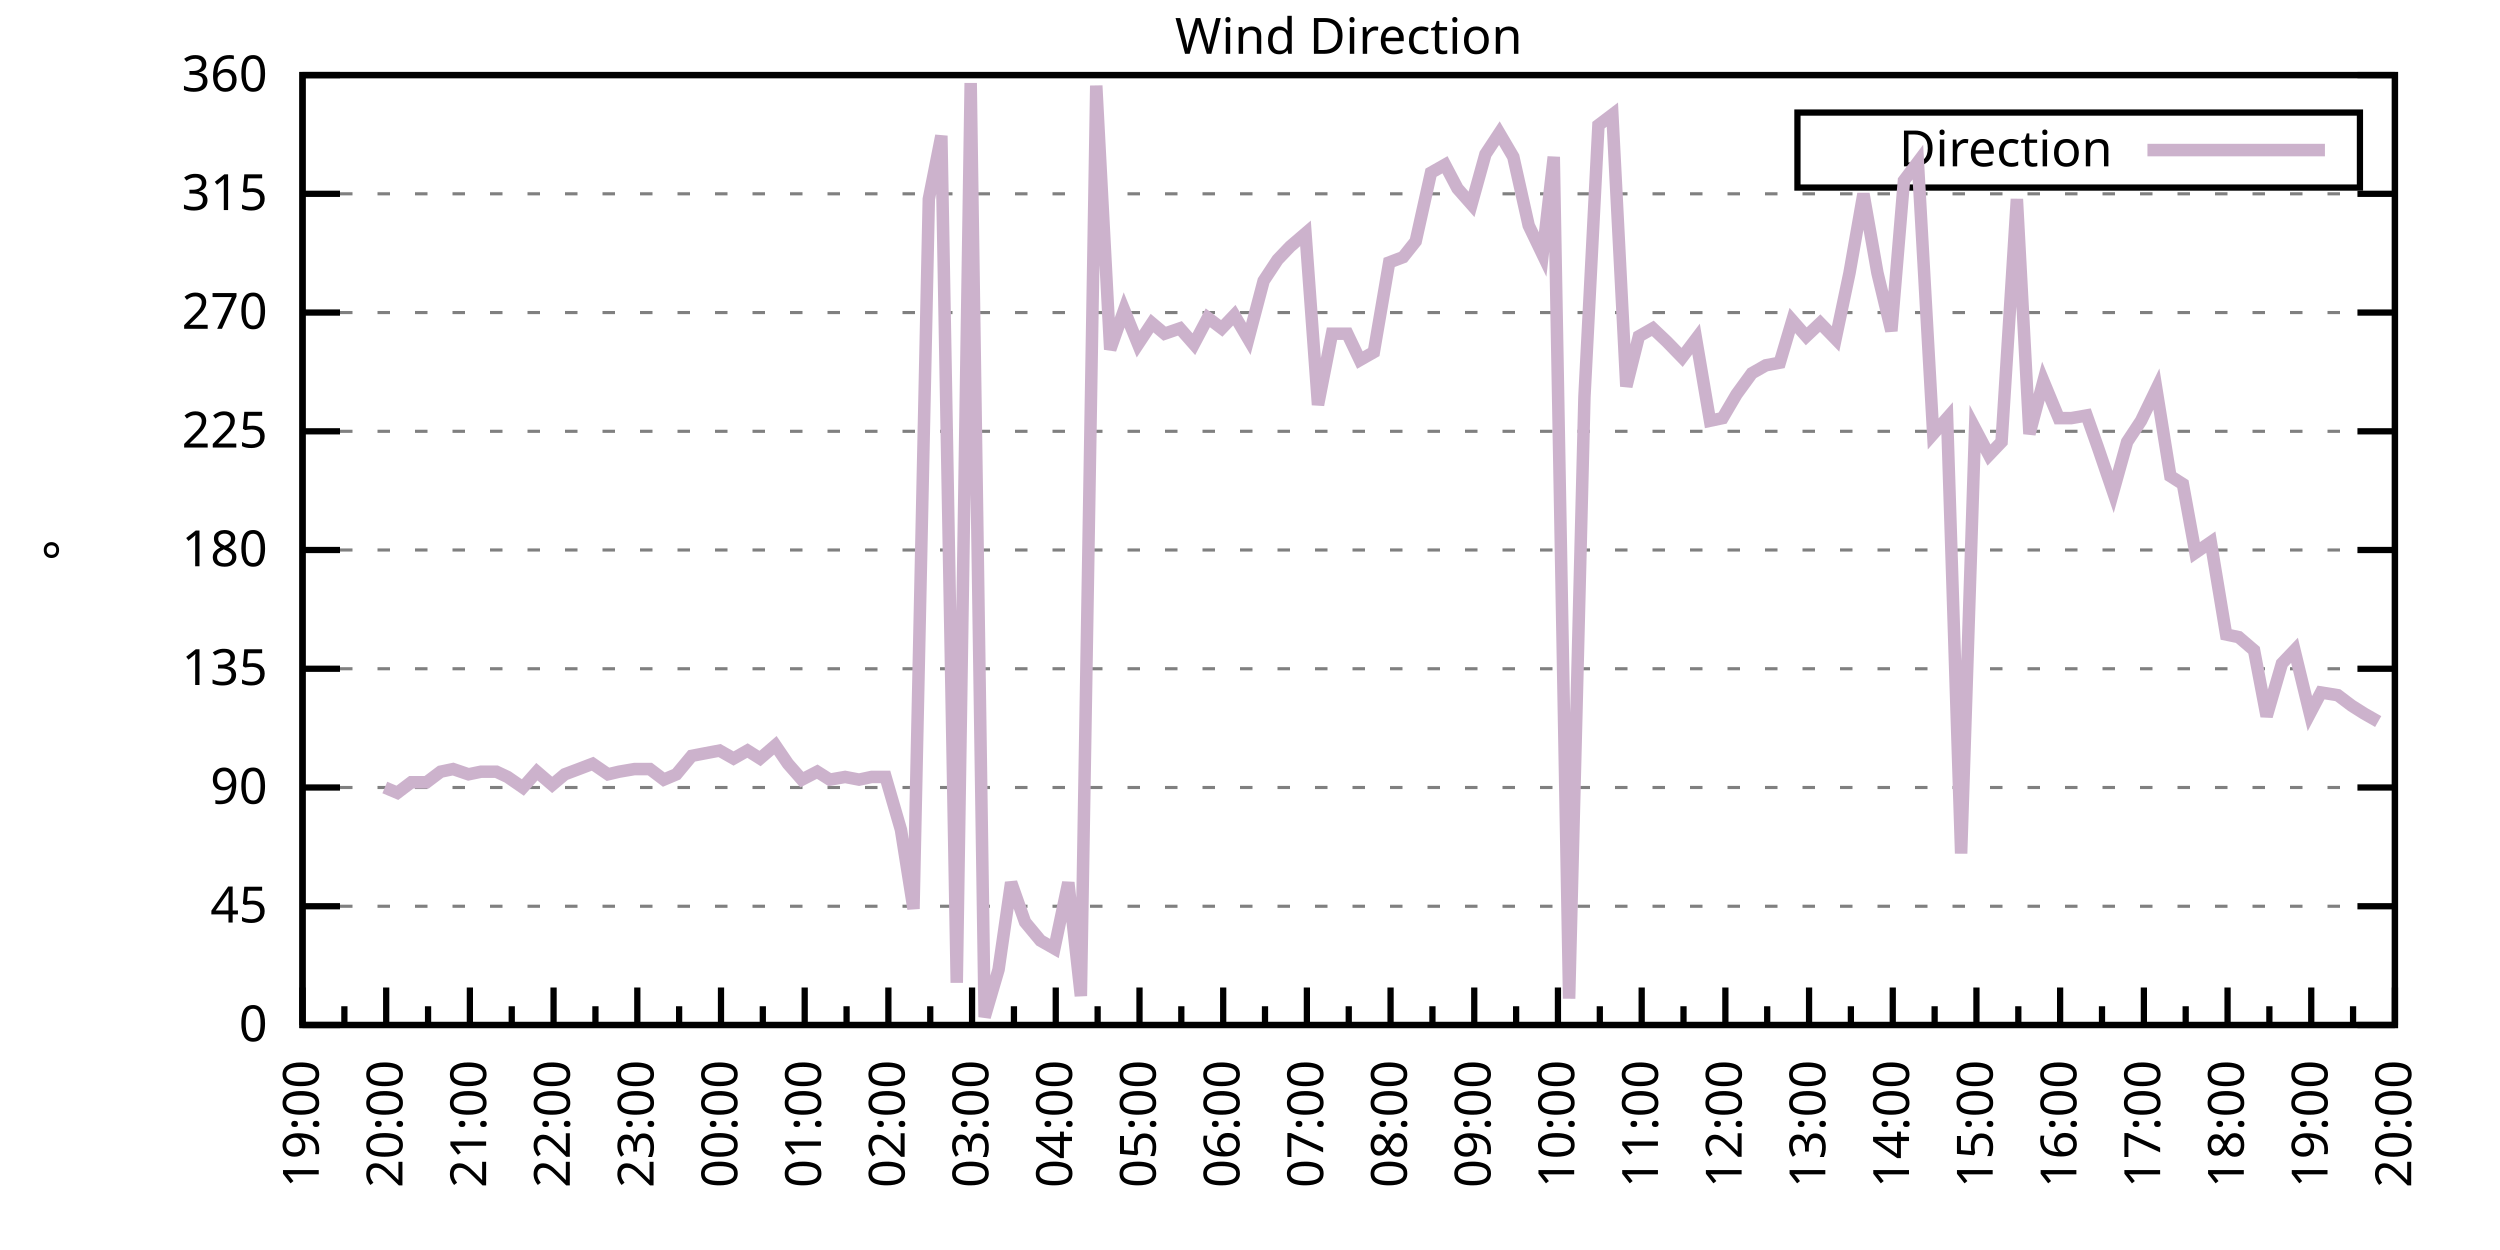
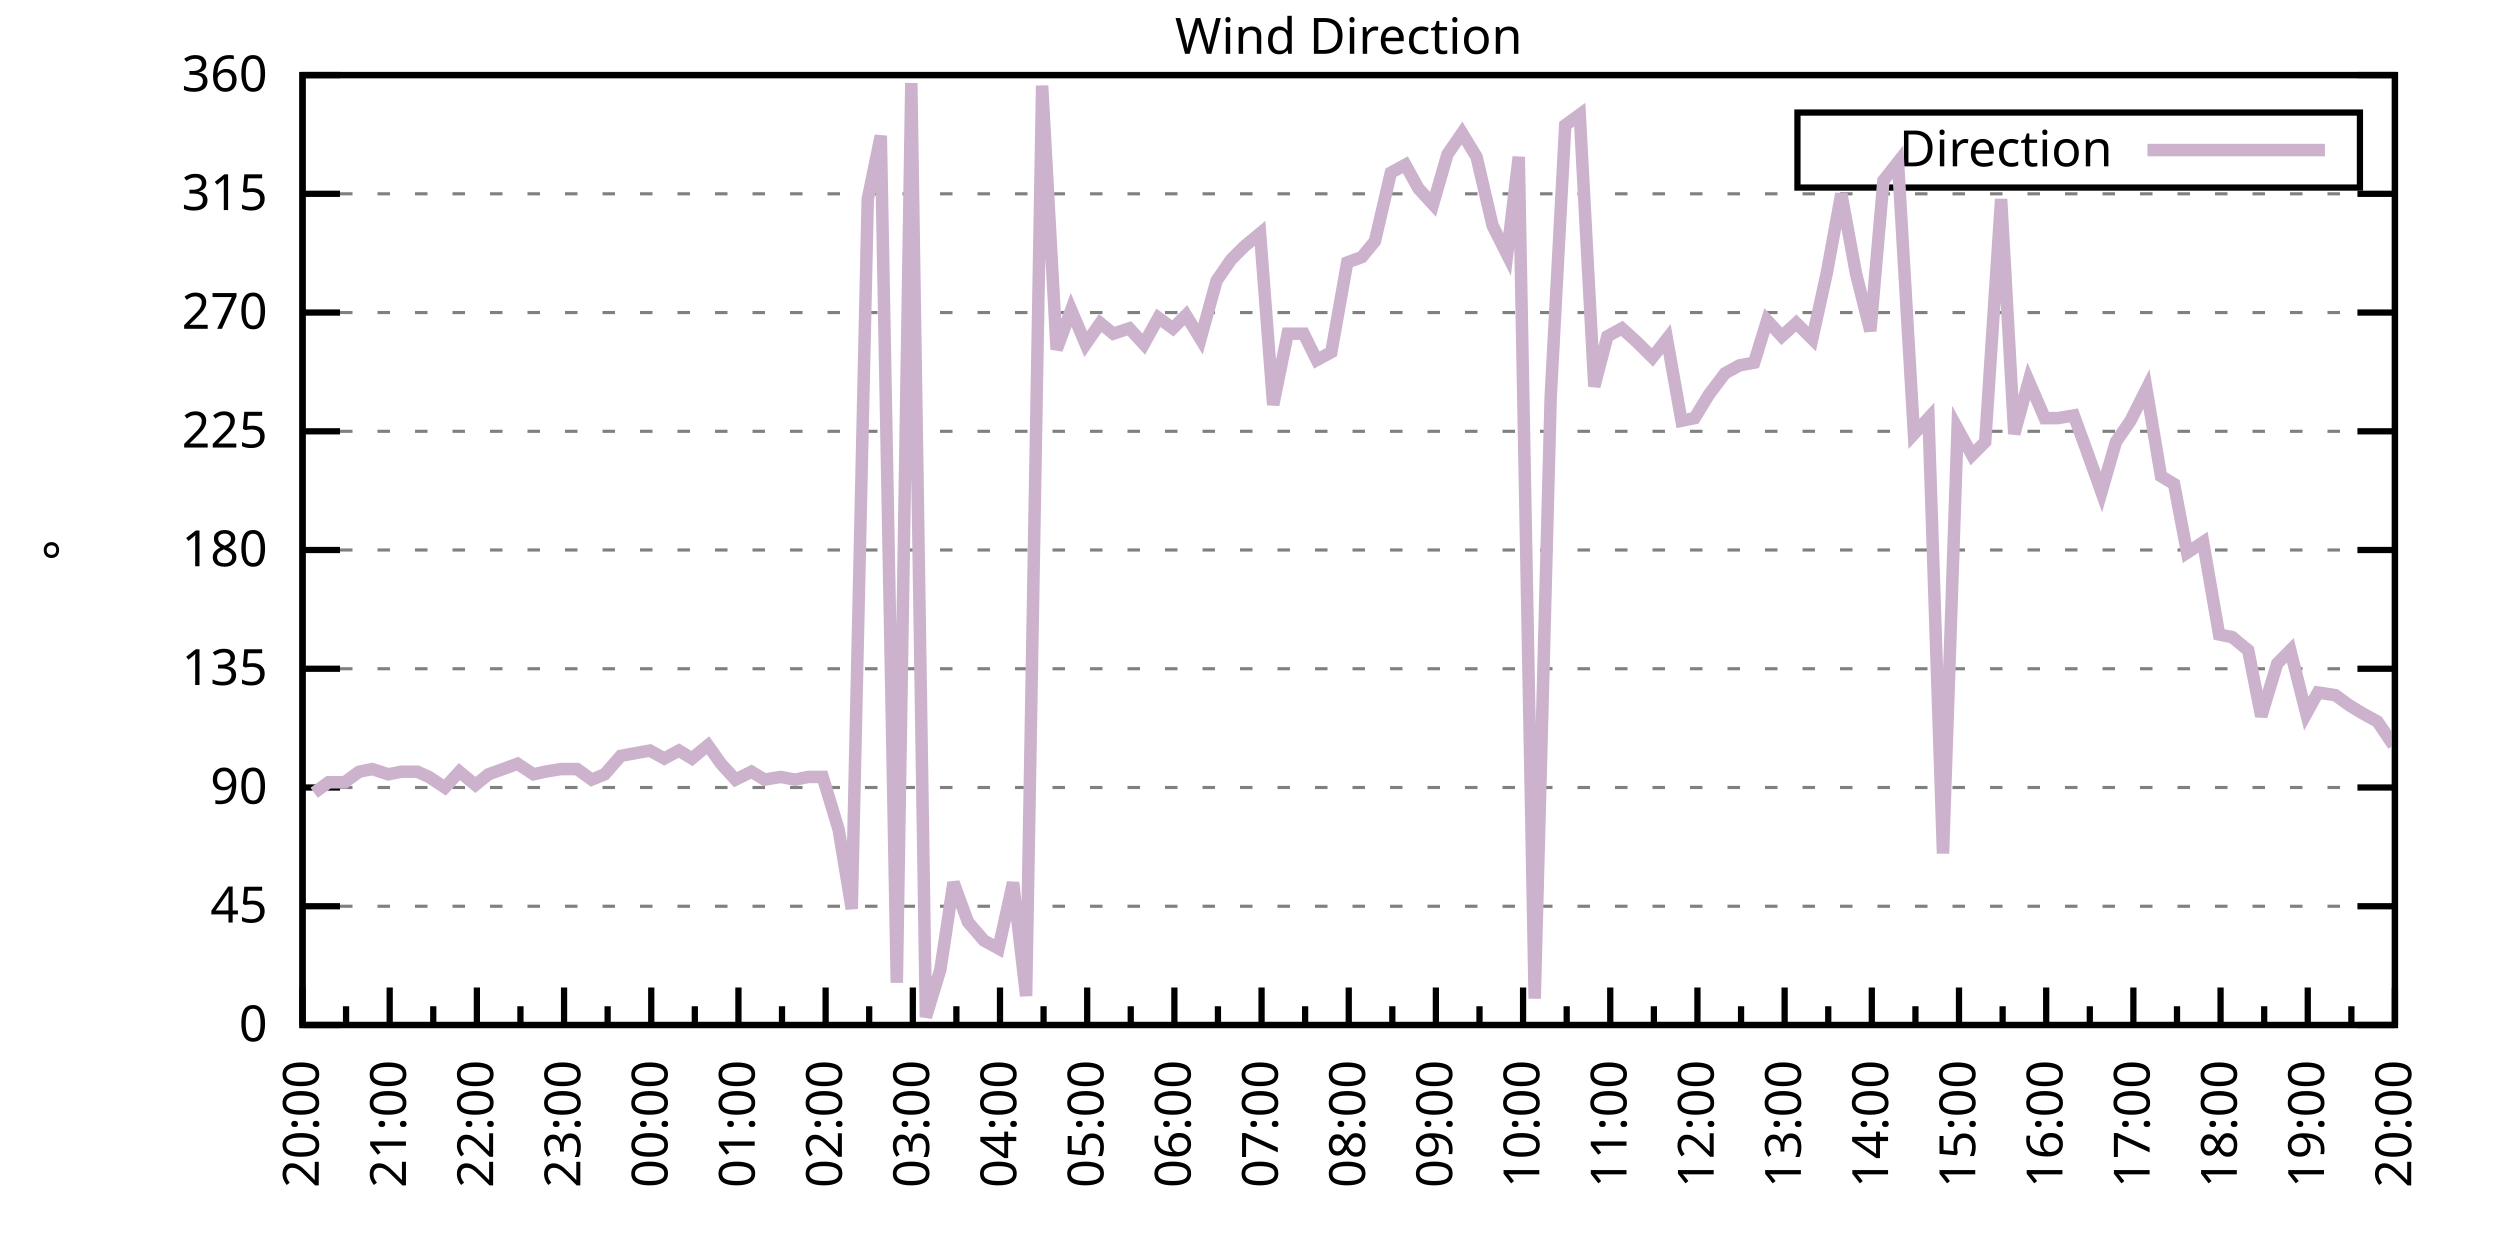
<svg xmlns="http://www.w3.org/2000/svg" xmlns:xlink="http://www.w3.org/1999/xlink" width="400" height="200" viewBox="0 0 400 200">
  <g id="gnuplot_canvas">
    <rect x="0" y="0" width="400" height="200" fill="none" />
    <defs>
      <circle id="gpDot" r="0.5" stroke-width="0.5" stroke="currentColor" />
      <path id="gpPt0" stroke-width="0.333" stroke="currentColor" d="M-1,0 h2 M0,-1 v2" />
      <path id="gpPt1" stroke-width="0.333" stroke="currentColor" d="M-1,-1 L1,1 M1,-1 L-1,1" />
      <path id="gpPt2" stroke-width="0.333" stroke="currentColor" d="M-1,0 L1,0 M0,-1 L0,1 M-1,-1 L1,1 M-1,1 L1,-1" />
      <rect id="gpPt3" stroke-width="0.333" stroke="currentColor" x="-1" y="-1" width="2" height="2" />
      <rect id="gpPt4" stroke-width="0.333" stroke="currentColor" fill="currentColor" x="-1" y="-1" width="2" height="2" />
      <circle id="gpPt5" stroke-width="0.333" stroke="currentColor" cx="0" cy="0" r="1" />
      <use xlink:href="#gpPt5" id="gpPt6" fill="currentColor" stroke="none" />
      <path id="gpPt7" stroke-width="0.333" stroke="currentColor" d="M0,-1.33 L-1.33,0.67 L1.33,0.67 z" />
      <use xlink:href="#gpPt7" id="gpPt8" fill="currentColor" stroke="none" />
      <use xlink:href="#gpPt7" id="gpPt9" stroke="currentColor" transform="rotate(180)" />
      <use xlink:href="#gpPt9" id="gpPt10" fill="currentColor" stroke="none" />
      <use xlink:href="#gpPt3" id="gpPt11" stroke="currentColor" transform="rotate(45)" />
      <use xlink:href="#gpPt11" id="gpPt12" fill="currentColor" stroke="none" />
      <path id="gpPt13" stroke-width="0.333" stroke="currentColor" d="M0,1.330 L1.265,0.411 L0.782,-1.067 L-0.782,-1.076 L-1.265,0.411 z" />
      <use xlink:href="#gpPt13" id="gpPt14" fill="currentColor" stroke="none" />
      <filter id="textbox" filterUnits="objectBoundingBox" x="0" y="0" height="1" width="1">
        <feFlood flood-color="white" flood-opacity="1" result="bgnd" />
        <feComposite in="SourceGraphic" in2="bgnd" operator="atop" />
      </filter>
      <filter id="greybox" filterUnits="objectBoundingBox" x="0" y="0" height="1" width="1">
        <feFlood flood-color="lightgrey" flood-opacity="1" result="grey" />
        <feComposite in="SourceGraphic" in2="grey" operator="atop" />
      </filter>
    </defs>
    <g fill="none" color="white" stroke="currentColor" stroke-width="1.00" stroke-linecap="butt" stroke-linejoin="miter">
</g>
    <g fill="none" color="black" stroke="currentColor" stroke-width="1.00" stroke-linecap="butt" stroke-linejoin="miter">
      <g stroke="none" shape-rendering="crispEdges">
        <polygon fill="rgb(255, 255, 255)" points="48.40,164.00 383.18,164.00 383.18,12.02 48.40,12.02 " />
      </g>
    </g>
    <g fill="none" color="black" stroke="currentColor" stroke-width="1.00" stroke-linecap="butt" stroke-linejoin="miter">
</g>
    <g fill="none" color="black" stroke="black" stroke-width="0.50" stroke-linecap="butt" stroke-linejoin="miter">
</g>
    <g fill="none" color="gray" stroke="currentColor" stroke-width="0.50" stroke-linecap="butt" stroke-linejoin="miter">
      <path stroke="gray" stroke-dasharray="2,4" class="gridline" d="M48.40,164.00 L383.19,164.00  " />
    </g>
    <g fill="none" color="gray" stroke="gray" stroke-width="1.00" stroke-linecap="butt" stroke-linejoin="miter">
</g>
    <g fill="none" color="black" stroke="currentColor" stroke-width="1.00" stroke-linecap="butt" stroke-linejoin="miter">
      <path stroke="black" d="M48.40,164.00 L54.40,164.00 M383.19,164.00 L377.19,164.00  " />
      <g transform="translate(42.80,166.60)" stroke="none" fill="black" font-family="Sans" font-size="8.00" text-anchor="end">
        <text>
          <tspan font-family="Sans"> 0</tspan>
        </text>
      </g>
    </g>
    <g fill="none" color="black" stroke="currentColor" stroke-width="1.00" stroke-linecap="butt" stroke-linejoin="miter">
</g>
    <g fill="none" color="black" stroke="black" stroke-width="0.50" stroke-linecap="butt" stroke-linejoin="miter">
</g>
    <g fill="none" color="gray" stroke="currentColor" stroke-width="0.50" stroke-linecap="butt" stroke-linejoin="miter">
      <path stroke="gray" stroke-dasharray="2,4" class="gridline" d="M48.40,145.00 L383.19,145.00  " />
    </g>
    <g fill="none" color="gray" stroke="gray" stroke-width="1.00" stroke-linecap="butt" stroke-linejoin="miter">
</g>
    <g fill="none" color="black" stroke="currentColor" stroke-width="1.00" stroke-linecap="butt" stroke-linejoin="miter">
      <path stroke="black" d="M48.40,145.00 L54.40,145.00 M383.19,145.00 L377.19,145.00  " />
      <g transform="translate(42.80,147.60)" stroke="none" fill="black" font-family="Sans" font-size="8.00" text-anchor="end">
        <text>
          <tspan font-family="Sans"> 45</tspan>
        </text>
      </g>
    </g>
    <g fill="none" color="black" stroke="currentColor" stroke-width="1.00" stroke-linecap="butt" stroke-linejoin="miter">
</g>
    <g fill="none" color="black" stroke="black" stroke-width="0.50" stroke-linecap="butt" stroke-linejoin="miter">
</g>
    <g fill="none" color="gray" stroke="currentColor" stroke-width="0.50" stroke-linecap="butt" stroke-linejoin="miter">
      <path stroke="gray" stroke-dasharray="2,4" class="gridline" d="M48.40,126.00 L383.19,126.00  " />
    </g>
    <g fill="none" color="gray" stroke="gray" stroke-width="1.00" stroke-linecap="butt" stroke-linejoin="miter">
</g>
    <g fill="none" color="black" stroke="currentColor" stroke-width="1.00" stroke-linecap="butt" stroke-linejoin="miter">
      <path stroke="black" d="M48.40,126.00 L54.40,126.00 M383.19,126.00 L377.19,126.00  " />
      <g transform="translate(42.80,128.60)" stroke="none" fill="black" font-family="Sans" font-size="8.00" text-anchor="end">
        <text>
          <tspan font-family="Sans"> 90</tspan>
        </text>
      </g>
    </g>
    <g fill="none" color="black" stroke="currentColor" stroke-width="1.00" stroke-linecap="butt" stroke-linejoin="miter">
</g>
    <g fill="none" color="black" stroke="black" stroke-width="0.50" stroke-linecap="butt" stroke-linejoin="miter">
</g>
    <g fill="none" color="gray" stroke="currentColor" stroke-width="0.50" stroke-linecap="butt" stroke-linejoin="miter">
      <path stroke="gray" stroke-dasharray="2,4" class="gridline" d="M48.40,107.00 L383.19,107.00  " />
    </g>
    <g fill="none" color="gray" stroke="gray" stroke-width="1.00" stroke-linecap="butt" stroke-linejoin="miter">
</g>
    <g fill="none" color="black" stroke="currentColor" stroke-width="1.00" stroke-linecap="butt" stroke-linejoin="miter">
      <path stroke="black" d="M48.40,107.00 L54.40,107.00 M383.19,107.00 L377.19,107.00  " />
      <g transform="translate(42.80,109.60)" stroke="none" fill="black" font-family="Sans" font-size="8.00" text-anchor="end">
        <text>
          <tspan font-family="Sans"> 135</tspan>
        </text>
      </g>
    </g>
    <g fill="none" color="black" stroke="currentColor" stroke-width="1.00" stroke-linecap="butt" stroke-linejoin="miter">
</g>
    <g fill="none" color="black" stroke="black" stroke-width="0.50" stroke-linecap="butt" stroke-linejoin="miter">
</g>
    <g fill="none" color="gray" stroke="currentColor" stroke-width="0.50" stroke-linecap="butt" stroke-linejoin="miter">
      <path stroke="gray" stroke-dasharray="2,4" class="gridline" d="M48.40,88.00 L383.19,88.00  " />
    </g>
    <g fill="none" color="gray" stroke="gray" stroke-width="1.00" stroke-linecap="butt" stroke-linejoin="miter">
</g>
    <g fill="none" color="black" stroke="currentColor" stroke-width="1.00" stroke-linecap="butt" stroke-linejoin="miter">
      <path stroke="black" d="M48.40,88.00 L54.40,88.00 M383.19,88.00 L377.19,88.00  " />
      <g transform="translate(42.80,90.60)" stroke="none" fill="black" font-family="Sans" font-size="8.00" text-anchor="end">
        <text>
          <tspan font-family="Sans"> 180</tspan>
        </text>
      </g>
    </g>
    <g fill="none" color="black" stroke="currentColor" stroke-width="1.00" stroke-linecap="butt" stroke-linejoin="miter">
</g>
    <g fill="none" color="black" stroke="black" stroke-width="0.50" stroke-linecap="butt" stroke-linejoin="miter">
</g>
    <g fill="none" color="gray" stroke="currentColor" stroke-width="0.50" stroke-linecap="butt" stroke-linejoin="miter">
      <path stroke="gray" stroke-dasharray="2,4" class="gridline" d="M48.40,69.01 L383.19,69.01  " />
    </g>
    <g fill="none" color="gray" stroke="gray" stroke-width="1.00" stroke-linecap="butt" stroke-linejoin="miter">
</g>
    <g fill="none" color="black" stroke="currentColor" stroke-width="1.00" stroke-linecap="butt" stroke-linejoin="miter">
      <path stroke="black" d="M48.40,69.01 L54.40,69.01 M383.19,69.01 L377.19,69.01  " />
      <g transform="translate(42.80,71.61)" stroke="none" fill="black" font-family="Sans" font-size="8.00" text-anchor="end">
        <text>
          <tspan font-family="Sans"> 225</tspan>
        </text>
      </g>
    </g>
    <g fill="none" color="black" stroke="currentColor" stroke-width="1.00" stroke-linecap="butt" stroke-linejoin="miter">
</g>
    <g fill="none" color="black" stroke="black" stroke-width="0.50" stroke-linecap="butt" stroke-linejoin="miter">
</g>
    <g fill="none" color="gray" stroke="currentColor" stroke-width="0.50" stroke-linecap="butt" stroke-linejoin="miter">
      <path stroke="gray" stroke-dasharray="2,4" class="gridline" d="M48.40,50.01 L383.19,50.01  " />
    </g>
    <g fill="none" color="gray" stroke="gray" stroke-width="1.00" stroke-linecap="butt" stroke-linejoin="miter">
</g>
    <g fill="none" color="black" stroke="currentColor" stroke-width="1.00" stroke-linecap="butt" stroke-linejoin="miter">
      <path stroke="black" d="M48.40,50.01 L54.40,50.01 M383.19,50.01 L377.19,50.01  " />
      <g transform="translate(42.80,52.61)" stroke="none" fill="black" font-family="Sans" font-size="8.00" text-anchor="end">
        <text>
          <tspan font-family="Sans"> 270</tspan>
        </text>
      </g>
    </g>
    <g fill="none" color="black" stroke="currentColor" stroke-width="1.00" stroke-linecap="butt" stroke-linejoin="miter">
</g>
    <g fill="none" color="black" stroke="black" stroke-width="0.50" stroke-linecap="butt" stroke-linejoin="miter">
</g>
    <g fill="none" color="gray" stroke="currentColor" stroke-width="0.50" stroke-linecap="butt" stroke-linejoin="miter">
      <path stroke="gray" stroke-dasharray="2,4" class="gridline" d="M48.40,31.01 L383.19,31.01  " />
    </g>
    <g fill="none" color="gray" stroke="gray" stroke-width="1.00" stroke-linecap="butt" stroke-linejoin="miter">
</g>
    <g fill="none" color="black" stroke="currentColor" stroke-width="1.00" stroke-linecap="butt" stroke-linejoin="miter">
      <path stroke="black" d="M48.40,31.01 L54.40,31.01 M383.19,31.01 L377.19,31.01  " />
      <g transform="translate(42.80,33.61)" stroke="none" fill="black" font-family="Sans" font-size="8.00" text-anchor="end">
        <text>
          <tspan font-family="Sans"> 315</tspan>
        </text>
      </g>
    </g>
    <g fill="none" color="black" stroke="currentColor" stroke-width="1.00" stroke-linecap="butt" stroke-linejoin="miter">
</g>
    <g fill="none" color="black" stroke="black" stroke-width="0.50" stroke-linecap="butt" stroke-linejoin="miter">
</g>
    <g fill="none" color="gray" stroke="currentColor" stroke-width="0.50" stroke-linecap="butt" stroke-linejoin="miter">
      <path stroke="gray" stroke-dasharray="2,4" class="gridline" d="M48.40,12.01 L383.19,12.01  " />
    </g>
    <g fill="none" color="gray" stroke="gray" stroke-width="1.00" stroke-linecap="butt" stroke-linejoin="miter">
</g>
    <g fill="none" color="black" stroke="currentColor" stroke-width="1.00" stroke-linecap="butt" stroke-linejoin="miter">
      <path stroke="black" d="M48.40,12.01 L54.40,12.01 M383.19,12.01 L377.19,12.01  " />
      <g transform="translate(42.80,14.61)" stroke="none" fill="black" font-family="Sans" font-size="8.00" text-anchor="end">
        <text>
          <tspan font-family="Sans"> 360</tspan>
        </text>
      </g>
    </g>
    <g fill="none" color="black" stroke="currentColor" stroke-width="1.00" stroke-linecap="butt" stroke-linejoin="miter">
      <path stroke="black" d="M48.40,164.00 L48.40,158.00  " />
      <g transform="translate(51.00,169.60) rotate(270)" stroke="none" fill="black" font-family="Sans" font-size="8.00" text-anchor="end">
        <text>
+           <tspan font-family="Sans">20:00</tspan>
+         </text>
+       </g>
+     </g>
+     <g fill="none" color="black" stroke="currentColor" stroke-width="1.00" stroke-linecap="butt" stroke-linejoin="miter">
+       <path stroke="black" d="M55.37,164.00 L55.37,161.00 M62.35,164.00 L62.35,158.00  " />
+       <g transform="translate(64.95,169.60) rotate(270)" stroke="none" fill="black" font-family="Sans" font-size="8.00" text-anchor="end">
+         <text>
+           <tspan font-family="Sans">21:00</tspan>
+         </text>
+       </g>
+     </g>
+     <g fill="none" color="black" stroke="currentColor" stroke-width="1.00" stroke-linecap="butt" stroke-linejoin="miter">
+       <path stroke="black" d="M69.32,164.00 L69.32,161.00 M76.30,164.00 L76.30,158.00  " />
+       <g transform="translate(78.90,169.60) rotate(270)" stroke="none" fill="black" font-family="Sans" font-size="8.00" text-anchor="end">
+         <text>
+           <tspan font-family="Sans">22:00</tspan>
+         </text>
+       </g>
+     </g>
+     <g fill="none" color="black" stroke="currentColor" stroke-width="1.00" stroke-linecap="butt" stroke-linejoin="miter">
+       <path stroke="black" d="M83.27,164.00 L83.27,161.00 M90.25,164.00 L90.25,158.00  " />
+       <g transform="translate(92.85,169.60) rotate(270)" stroke="none" fill="black" font-family="Sans" font-size="8.00" text-anchor="end">
+         <text>
+           <tspan font-family="Sans">23:00</tspan>
+         </text>
+       </g>
+     </g>
+     <g fill="none" color="black" stroke="currentColor" stroke-width="1.00" stroke-linecap="butt" stroke-linejoin="miter">
+       <path stroke="black" d="M97.22,164.00 L97.22,161.00 M104.20,164.00 L104.20,158.00  " />
+       <g transform="translate(106.80,169.60) rotate(270)" stroke="none" fill="black" font-family="Sans" font-size="8.00" text-anchor="end">
+         <text>
+           <tspan font-family="Sans">00:00</tspan>
+         </text>
+       </g>
+     </g>
+     <g fill="none" color="black" stroke="currentColor" stroke-width="1.00" stroke-linecap="butt" stroke-linejoin="miter">
+       <path stroke="black" d="M111.17,164.00 L111.17,161.00 M118.15,164.00 L118.15,158.00  " />
+       <g transform="translate(120.75,169.60) rotate(270)" stroke="none" fill="black" font-family="Sans" font-size="8.00" text-anchor="end">
+         <text>
+           <tspan font-family="Sans">01:00</tspan>
+         </text>
+       </g>
+     </g>
+     <g fill="none" color="black" stroke="currentColor" stroke-width="1.00" stroke-linecap="butt" stroke-linejoin="miter">
+       <path stroke="black" d="M125.12,164.00 L125.12,161.00 M132.10,164.00 L132.10,158.00  " />
+       <g transform="translate(134.70,169.60) rotate(270)" stroke="none" fill="black" font-family="Sans" font-size="8.00" text-anchor="end">
+         <text>
+           <tspan font-family="Sans">02:00</tspan>
+         </text>
+       </g>
+     </g>
+     <g fill="none" color="black" stroke="currentColor" stroke-width="1.00" stroke-linecap="butt" stroke-linejoin="miter">
+       <path stroke="black" d="M139.07,164.00 L139.07,161.00 M146.05,164.00 L146.05,158.00  " />
+       <g transform="translate(148.65,169.60) rotate(270)" stroke="none" fill="black" font-family="Sans" font-size="8.00" text-anchor="end">
+         <text>
+           <tspan font-family="Sans">03:00</tspan>
+         </text>
+       </g>
+     </g>
+     <g fill="none" color="black" stroke="currentColor" stroke-width="1.00" stroke-linecap="butt" stroke-linejoin="miter">
+       <path stroke="black" d="M153.02,164.00 L153.02,161.00 M160.00,164.00 L160.00,158.00  " />
+       <g transform="translate(162.60,169.60) rotate(270)" stroke="none" fill="black" font-family="Sans" font-size="8.00" text-anchor="end">
+         <text>
+           <tspan font-family="Sans">04:00</tspan>
+         </text>
+       </g>
+     </g>
+     <g fill="none" color="black" stroke="currentColor" stroke-width="1.00" stroke-linecap="butt" stroke-linejoin="miter">
+       <path stroke="black" d="M166.97,164.00 L166.97,161.00 M173.95,164.00 L173.95,158.00  " />
+       <g transform="translate(176.55,169.60) rotate(270)" stroke="none" fill="black" font-family="Sans" font-size="8.00" text-anchor="end">
+         <text>
+           <tspan font-family="Sans">05:00</tspan>
+         </text>
+       </g>
+     </g>
+     <g fill="none" color="black" stroke="currentColor" stroke-width="1.00" stroke-linecap="butt" stroke-linejoin="miter">
+       <path stroke="black" d="M180.92,164.00 L180.92,161.00 M187.90,164.00 L187.90,158.00  " />
+       <g transform="translate(190.50,169.60) rotate(270)" stroke="none" fill="black" font-family="Sans" font-size="8.00" text-anchor="end">
+         <text>
+           <tspan font-family="Sans">06:00</tspan>
+         </text>
+       </g>
+     </g>
+     <g fill="none" color="black" stroke="currentColor" stroke-width="1.00" stroke-linecap="butt" stroke-linejoin="miter">
+       <path stroke="black" d="M194.87,164.00 L194.87,161.00 M201.85,164.00 L201.85,158.00  " />
+       <g transform="translate(204.45,169.60) rotate(270)" stroke="none" fill="black" font-family="Sans" font-size="8.00" text-anchor="end">
+         <text>
+           <tspan font-family="Sans">07:00</tspan>
+         </text>
+       </g>
+     </g>
+     <g fill="none" color="black" stroke="currentColor" stroke-width="1.00" stroke-linecap="butt" stroke-linejoin="miter">
+       <path stroke="black" d="M208.82,164.00 L208.82,161.00 M215.80,164.00 L215.80,158.00  " />
+       <g transform="translate(218.40,169.60) rotate(270)" stroke="none" fill="black" font-family="Sans" font-size="8.00" text-anchor="end">
+         <text>
+           <tspan font-family="Sans">08:00</tspan>
+         </text>
+       </g>
+     </g>
+     <g fill="none" color="black" stroke="currentColor" stroke-width="1.00" stroke-linecap="butt" stroke-linejoin="miter">
+       <path stroke="black" d="M222.77,164.00 L222.77,161.00 M229.74,164.00 L229.74,158.00  " />
+       <g transform="translate(232.34,169.60) rotate(270)" stroke="none" fill="black" font-family="Sans" font-size="8.00" text-anchor="end">
+         <text>
+           <tspan font-family="Sans">09:00</tspan>
+         </text>
+       </g>
+     </g>
+     <g fill="none" color="black" stroke="currentColor" stroke-width="1.00" stroke-linecap="butt" stroke-linejoin="miter">
+       <path stroke="black" d="M236.72,164.00 L236.72,161.00 M243.69,164.00 L243.69,158.00  " />
+       <g transform="translate(246.29,169.60) rotate(270)" stroke="none" fill="black" font-family="Sans" font-size="8.00" text-anchor="end">
+         <text>
+           <tspan font-family="Sans">10:00</tspan>
+         </text>
+       </g>
+     </g>
+     <g fill="none" color="black" stroke="currentColor" stroke-width="1.00" stroke-linecap="butt" stroke-linejoin="miter">
+       <path stroke="black" d="M250.67,164.00 L250.67,161.00 M257.64,164.00 L257.64,158.00  " />
+       <g transform="translate(260.24,169.60) rotate(270)" stroke="none" fill="black" font-family="Sans" font-size="8.00" text-anchor="end">
+         <text>
+           <tspan font-family="Sans">11:00</tspan>
+         </text>
+       </g>
+     </g>
+     <g fill="none" color="black" stroke="currentColor" stroke-width="1.00" stroke-linecap="butt" stroke-linejoin="miter">
+       <path stroke="black" d="M264.62,164.00 L264.62,161.00 M271.59,164.00 L271.59,158.00  " />
+       <g transform="translate(274.19,169.60) rotate(270)" stroke="none" fill="black" font-family="Sans" font-size="8.00" text-anchor="end">
+         <text>
+           <tspan font-family="Sans">12:00</tspan>
+         </text>
+       </g>
+     </g>
+     <g fill="none" color="black" stroke="currentColor" stroke-width="1.00" stroke-linecap="butt" stroke-linejoin="miter">
+       <path stroke="black" d="M278.57,164.00 L278.57,161.00 M285.54,164.00 L285.54,158.00  " />
+       <g transform="translate(288.14,169.60) rotate(270)" stroke="none" fill="black" font-family="Sans" font-size="8.00" text-anchor="end">
+         <text>
+           <tspan font-family="Sans">13:00</tspan>
+         </text>
+       </g>
+     </g>
+     <g fill="none" color="black" stroke="currentColor" stroke-width="1.00" stroke-linecap="butt" stroke-linejoin="miter">
+       <path stroke="black" d="M292.52,164.00 L292.52,161.00 M299.49,164.00 L299.49,158.00  " />
+       <g transform="translate(302.09,169.60) rotate(270)" stroke="none" fill="black" font-family="Sans" font-size="8.00" text-anchor="end">
+         <text>
+           <tspan font-family="Sans">14:00</tspan>
+         </text>
+       </g>
+     </g>
+     <g fill="none" color="black" stroke="currentColor" stroke-width="1.00" stroke-linecap="butt" stroke-linejoin="miter">
+       <path stroke="black" d="M306.47,164.00 L306.47,161.00 M313.44,164.00 L313.44,158.00  " />
+       <g transform="translate(316.04,169.60) rotate(270)" stroke="none" fill="black" font-family="Sans" font-size="8.00" text-anchor="end">
+         <text>
+           <tspan font-family="Sans">15:00</tspan>
+         </text>
+       </g>
+     </g>
+     <g fill="none" color="black" stroke="currentColor" stroke-width="1.00" stroke-linecap="butt" stroke-linejoin="miter">
+       <path stroke="black" d="M320.42,164.00 L320.42,161.00 M327.39,164.00 L327.39,158.00  " />
+       <g transform="translate(329.99,169.60) rotate(270)" stroke="none" fill="black" font-family="Sans" font-size="8.00" text-anchor="end">
+         <text>
+           <tspan font-family="Sans">16:00</tspan>
+         </text>
+       </g>
+     </g>
+     <g fill="none" color="black" stroke="currentColor" stroke-width="1.00" stroke-linecap="butt" stroke-linejoin="miter">
+       <path stroke="black" d="M334.37,164.00 L334.37,161.00 M341.34,164.00 L341.34,158.00  " />
+       <g transform="translate(343.94,169.60) rotate(270)" stroke="none" fill="black" font-family="Sans" font-size="8.00" text-anchor="end">
+         <text>
+           <tspan font-family="Sans">17:00</tspan>
+         </text>
+       </g>
+     </g>
+     <g fill="none" color="black" stroke="currentColor" stroke-width="1.00" stroke-linecap="butt" stroke-linejoin="miter">
+       <path stroke="black" d="M348.32,164.00 L348.32,161.00 M355.29,164.00 L355.29,158.00  " />
+       <g transform="translate(357.89,169.60) rotate(270)" stroke="none" fill="black" font-family="Sans" font-size="8.00" text-anchor="end">
+         <text>
+           <tspan font-family="Sans">18:00</tspan>
+         </text>
+       </g>
+     </g>
+     <g fill="none" color="black" stroke="currentColor" stroke-width="1.00" stroke-linecap="butt" stroke-linejoin="miter">
+       <path stroke="black" d="M362.27,164.00 L362.27,161.00 M369.24,164.00 L369.24,158.00  " />
+       <g transform="translate(371.84,169.60) rotate(270)" stroke="none" fill="black" font-family="Sans" font-size="8.00" text-anchor="end">
+         <text>
          <tspan font-family="Sans">19:00</tspan>
        </text>
      </g>
    </g>
    <g fill="none" color="black" stroke="currentColor" stroke-width="1.00" stroke-linecap="butt" stroke-linejoin="miter">
-       <path stroke="black" d="M55.10,164.00 L55.10,161.00 M61.79,164.00 L61.79,158.00  " />
-       <g transform="translate(64.39,169.60) rotate(270)" stroke="none" fill="black" font-family="Sans" font-size="8.00" text-anchor="end">
-         <text>
-           <tspan font-family="Sans">20:00</tspan>
-         </text>
-       </g>
-     </g>
-     <g fill="none" color="black" stroke="currentColor" stroke-width="1.00" stroke-linecap="butt" stroke-linejoin="miter">
-       <path stroke="black" d="M68.49,164.00 L68.49,161.00 M75.18,164.00 L75.18,158.00  " />
-       <g transform="translate(77.78,169.60) rotate(270)" stroke="none" fill="black" font-family="Sans" font-size="8.00" text-anchor="end">
-         <text>
-           <tspan font-family="Sans">21:00</tspan>
-         </text>
-       </g>
-     </g>
-     <g fill="none" color="black" stroke="currentColor" stroke-width="1.00" stroke-linecap="butt" stroke-linejoin="miter">
-       <path stroke="black" d="M81.88,164.00 L81.88,161.00 M88.57,164.00 L88.57,158.00  " />
-       <g transform="translate(91.17,169.60) rotate(270)" stroke="none" fill="black" font-family="Sans" font-size="8.00" text-anchor="end">
-         <text>
-           <tspan font-family="Sans">22:00</tspan>
-         </text>
-       </g>
-     </g>
-     <g fill="none" color="black" stroke="currentColor" stroke-width="1.00" stroke-linecap="butt" stroke-linejoin="miter">
-       <path stroke="black" d="M95.27,164.00 L95.27,161.00 M101.97,164.00 L101.97,158.00  " />
-       <g transform="translate(104.57,169.60) rotate(270)" stroke="none" fill="black" font-family="Sans" font-size="8.00" text-anchor="end">
-         <text>
-           <tspan font-family="Sans">23:00</tspan>
-         </text>
-       </g>
-     </g>
-     <g fill="none" color="black" stroke="currentColor" stroke-width="1.00" stroke-linecap="butt" stroke-linejoin="miter">
-       <path stroke="black" d="M108.66,164.00 L108.66,161.00 M115.36,164.00 L115.36,158.00  " />
-       <g transform="translate(117.96,169.60) rotate(270)" stroke="none" fill="black" font-family="Sans" font-size="8.00" text-anchor="end">
-         <text>
-           <tspan font-family="Sans">00:00</tspan>
-         </text>
-       </g>
-     </g>
-     <g fill="none" color="black" stroke="currentColor" stroke-width="1.00" stroke-linecap="butt" stroke-linejoin="miter">
-       <path stroke="black" d="M122.05,164.00 L122.05,161.00 M128.75,164.00 L128.75,158.00  " />
-       <g transform="translate(131.35,169.60) rotate(270)" stroke="none" fill="black" font-family="Sans" font-size="8.00" text-anchor="end">
-         <text>
-           <tspan font-family="Sans">01:00</tspan>
-         </text>
-       </g>
-     </g>
-     <g fill="none" color="black" stroke="currentColor" stroke-width="1.00" stroke-linecap="butt" stroke-linejoin="miter">
-       <path stroke="black" d="M135.45,164.00 L135.45,161.00 M142.14,164.00 L142.14,158.00  " />
-       <g transform="translate(144.74,169.60) rotate(270)" stroke="none" fill="black" font-family="Sans" font-size="8.00" text-anchor="end">
-         <text>
-           <tspan font-family="Sans">02:00</tspan>
-         </text>
-       </g>
-     </g>
-     <g fill="none" color="black" stroke="currentColor" stroke-width="1.00" stroke-linecap="butt" stroke-linejoin="miter">
-       <path stroke="black" d="M148.84,164.00 L148.84,161.00 M155.53,164.00 L155.53,158.00  " />
-       <g transform="translate(158.13,169.60) rotate(270)" stroke="none" fill="black" font-family="Sans" font-size="8.00" text-anchor="end">
-         <text>
-           <tspan font-family="Sans">03:00</tspan>
-         </text>
-       </g>
-     </g>
-     <g fill="none" color="black" stroke="currentColor" stroke-width="1.00" stroke-linecap="butt" stroke-linejoin="miter">
-       <path stroke="black" d="M162.23,164.00 L162.23,161.00 M168.92,164.00 L168.92,158.00  " />
-       <g transform="translate(171.52,169.60) rotate(270)" stroke="none" fill="black" font-family="Sans" font-size="8.00" text-anchor="end">
-         <text>
-           <tspan font-family="Sans">04:00</tspan>
-         </text>
-       </g>
-     </g>
-     <g fill="none" color="black" stroke="currentColor" stroke-width="1.00" stroke-linecap="butt" stroke-linejoin="miter">
-       <path stroke="black" d="M175.62,164.00 L175.62,161.00 M182.32,164.00 L182.32,158.00  " />
-       <g transform="translate(184.92,169.60) rotate(270)" stroke="none" fill="black" font-family="Sans" font-size="8.00" text-anchor="end">
-         <text>
-           <tspan font-family="Sans">05:00</tspan>
-         </text>
-       </g>
-     </g>
-     <g fill="none" color="black" stroke="currentColor" stroke-width="1.00" stroke-linecap="butt" stroke-linejoin="miter">
-       <path stroke="black" d="M189.01,164.00 L189.01,161.00 M195.71,164.00 L195.71,158.00  " />
-       <g transform="translate(198.31,169.60) rotate(270)" stroke="none" fill="black" font-family="Sans" font-size="8.00" text-anchor="end">
-         <text>
-           <tspan font-family="Sans">06:00</tspan>
-         </text>
-       </g>
-     </g>
-     <g fill="none" color="black" stroke="currentColor" stroke-width="1.00" stroke-linecap="butt" stroke-linejoin="miter">
-       <path stroke="black" d="M202.40,164.00 L202.40,161.00 M209.10,164.00 L209.10,158.00  " />
-       <g transform="translate(211.70,169.60) rotate(270)" stroke="none" fill="black" font-family="Sans" font-size="8.00" text-anchor="end">
-         <text>
-           <tspan font-family="Sans">07:00</tspan>
-         </text>
-       </g>
-     </g>
-     <g fill="none" color="black" stroke="currentColor" stroke-width="1.00" stroke-linecap="butt" stroke-linejoin="miter">
-       <path stroke="black" d="M215.80,164.00 L215.80,161.00 M222.49,164.00 L222.49,158.00  " />
-       <g transform="translate(225.09,169.60) rotate(270)" stroke="none" fill="black" font-family="Sans" font-size="8.00" text-anchor="end">
-         <text>
-           <tspan font-family="Sans">08:00</tspan>
-         </text>
-       </g>
-     </g>
-     <g fill="none" color="black" stroke="currentColor" stroke-width="1.00" stroke-linecap="butt" stroke-linejoin="miter">
-       <path stroke="black" d="M229.19,164.00 L229.19,161.00 M235.88,164.00 L235.88,158.00  " />
-       <g transform="translate(238.48,169.60) rotate(270)" stroke="none" fill="black" font-family="Sans" font-size="8.00" text-anchor="end">
-         <text>
-           <tspan font-family="Sans">09:00</tspan>
-         </text>
-       </g>
-     </g>
-     <g fill="none" color="black" stroke="currentColor" stroke-width="1.00" stroke-linecap="butt" stroke-linejoin="miter">
-       <path stroke="black" d="M242.58,164.00 L242.58,161.00 M249.27,164.00 L249.27,158.00  " />
-       <g transform="translate(251.87,169.60) rotate(270)" stroke="none" fill="black" font-family="Sans" font-size="8.00" text-anchor="end">
-         <text>
-           <tspan font-family="Sans">10:00</tspan>
-         </text>
-       </g>
-     </g>
-     <g fill="none" color="black" stroke="currentColor" stroke-width="1.00" stroke-linecap="butt" stroke-linejoin="miter">
-       <path stroke="black" d="M255.97,164.00 L255.97,161.00 M262.67,164.00 L262.67,158.00  " />
-       <g transform="translate(265.27,169.60) rotate(270)" stroke="none" fill="black" font-family="Sans" font-size="8.00" text-anchor="end">
-         <text>
-           <tspan font-family="Sans">11:00</tspan>
-         </text>
-       </g>
-     </g>
-     <g fill="none" color="black" stroke="currentColor" stroke-width="1.00" stroke-linecap="butt" stroke-linejoin="miter">
-       <path stroke="black" d="M269.36,164.00 L269.36,161.00 M276.06,164.00 L276.06,158.00  " />
-       <g transform="translate(278.66,169.60) rotate(270)" stroke="none" fill="black" font-family="Sans" font-size="8.00" text-anchor="end">
-         <text>
-           <tspan font-family="Sans">12:00</tspan>
-         </text>
-       </g>
-     </g>
-     <g fill="none" color="black" stroke="currentColor" stroke-width="1.00" stroke-linecap="butt" stroke-linejoin="miter">
-       <path stroke="black" d="M282.75,164.00 L282.75,161.00 M289.45,164.00 L289.45,158.00  " />
-       <g transform="translate(292.05,169.60) rotate(270)" stroke="none" fill="black" font-family="Sans" font-size="8.00" text-anchor="end">
-         <text>
-           <tspan font-family="Sans">13:00</tspan>
-         </text>
-       </g>
-     </g>
-     <g fill="none" color="black" stroke="currentColor" stroke-width="1.00" stroke-linecap="butt" stroke-linejoin="miter">
-       <path stroke="black" d="M296.14,164.00 L296.14,161.00 M302.84,164.00 L302.84,158.00  " />
-       <g transform="translate(305.44,169.60) rotate(270)" stroke="none" fill="black" font-family="Sans" font-size="8.00" text-anchor="end">
-         <text>
-           <tspan font-family="Sans">14:00</tspan>
-         </text>
-       </g>
-     </g>
-     <g fill="none" color="black" stroke="currentColor" stroke-width="1.00" stroke-linecap="butt" stroke-linejoin="miter">
-       <path stroke="black" d="M309.54,164.00 L309.54,161.00 M316.23,164.00 L316.23,158.00  " />
-       <g transform="translate(318.83,169.60) rotate(270)" stroke="none" fill="black" font-family="Sans" font-size="8.00" text-anchor="end">
-         <text>
-           <tspan font-family="Sans">15:00</tspan>
-         </text>
-       </g>
-     </g>
-     <g fill="none" color="black" stroke="currentColor" stroke-width="1.00" stroke-linecap="butt" stroke-linejoin="miter">
-       <path stroke="black" d="M322.93,164.00 L322.93,161.00 M329.62,164.00 L329.62,158.00  " />
-       <g transform="translate(332.22,169.60) rotate(270)" stroke="none" fill="black" font-family="Sans" font-size="8.00" text-anchor="end">
-         <text>
-           <tspan font-family="Sans">16:00</tspan>
-         </text>
-       </g>
-     </g>
-     <g fill="none" color="black" stroke="currentColor" stroke-width="1.00" stroke-linecap="butt" stroke-linejoin="miter">
-       <path stroke="black" d="M336.32,164.00 L336.32,161.00 M343.02,164.00 L343.02,158.00  " />
-       <g transform="translate(345.62,169.60) rotate(270)" stroke="none" fill="black" font-family="Sans" font-size="8.00" text-anchor="end">
-         <text>
-           <tspan font-family="Sans">17:00</tspan>
-         </text>
-       </g>
-     </g>
-     <g fill="none" color="black" stroke="currentColor" stroke-width="1.00" stroke-linecap="butt" stroke-linejoin="miter">
-       <path stroke="black" d="M349.71,164.00 L349.71,161.00 M356.41,164.00 L356.41,158.00  " />
-       <g transform="translate(359.01,169.60) rotate(270)" stroke="none" fill="black" font-family="Sans" font-size="8.00" text-anchor="end">
-         <text>
-           <tspan font-family="Sans">18:00</tspan>
-         </text>
-       </g>
-     </g>
-     <g fill="none" color="black" stroke="currentColor" stroke-width="1.00" stroke-linecap="butt" stroke-linejoin="miter">
-       <path stroke="black" d="M363.10,164.00 L363.10,161.00 M369.80,164.00 L369.80,158.00  " />
-       <g transform="translate(372.40,169.60) rotate(270)" stroke="none" fill="black" font-family="Sans" font-size="8.00" text-anchor="end">
-         <text>
-           <tspan font-family="Sans">19:00</tspan>
-         </text>
-       </g>
-     </g>
-     <g fill="none" color="black" stroke="currentColor" stroke-width="1.00" stroke-linecap="butt" stroke-linejoin="miter">
-       <path stroke="black" d="M376.49,164.00 L376.49,161.00 M383.19,164.00 L383.19,158.00  " />
+       <path stroke="black" d="M376.22,164.00 L376.22,161.00 M383.19,164.00 L383.19,158.00  " />
      <g transform="translate(385.79,169.60) rotate(270)" stroke="none" fill="black" font-family="Sans" font-size="8.00" text-anchor="end">
        <text>
          <tspan font-family="Sans">20:00</tspan>
        </text>
      </g>
    </g>
    <g fill="none" color="black" stroke="currentColor" stroke-width="1.00" stroke-linecap="butt" stroke-linejoin="miter">
</g>
    <g fill="none" color="black" stroke="currentColor" stroke-width="1.00" stroke-linecap="butt" stroke-linejoin="miter">
      <path stroke="black" d="M48.40,12.01 L48.40,164.00 L383.19,164.00 L383.19,12.01 L48.40,12.01 Z  " />
    </g>
    <g fill="none" color="black" stroke="currentColor" stroke-width="1.00" stroke-linecap="butt" stroke-linejoin="miter">
      <g transform="translate(12.80,88.01) rotate(270)" stroke="none" fill="black" font-family="Sans" font-size="8.00" text-anchor="middle">
        <text>
          <tspan font-family="Sans">°</tspan>
        </text>
      </g>
    </g>
    <g fill="none" color="black" stroke="currentColor" stroke-width="1.00" stroke-linecap="butt" stroke-linejoin="miter">
</g>
    <g fill="none" color="black" stroke="currentColor" stroke-width="1.00" stroke-linecap="butt" stroke-linejoin="miter">
      <path stroke="black" d="M287.59,30.01 L287.59,18.01 L377.59,18.01 L377.59,30.01 L287.59,30.01 Z  " />
    </g>
    <g id="Wind_direction_plot_1">
      <g fill="none" color="white" stroke="black" stroke-width="2.00" stroke-linecap="butt" stroke-linejoin="miter">
</g>
      <g fill="none" color="black" stroke="currentColor" stroke-width="2.00" stroke-linecap="butt" stroke-linejoin="miter">
        <g transform="translate(337.99,26.61)" stroke="none" fill="black" font-family="Sans" font-size="8.00" text-anchor="end">
          <text>
            <tspan font-family="Sans">Direction</tspan>
          </text>
        </g>
      </g>
      <g fill="none" color="black" stroke="currentColor" stroke-width="2.00" stroke-linecap="butt" stroke-linejoin="miter">
-         <path stroke="rgb(204, 178, 204)" d="M343.59,24.01 L371.99,24.01 M61.57,126.00 L63.58,126.85 L65.81,125.16 L68.26,125.16 L70.50,123.47 L72.50,123.05   L74.96,123.89 L76.97,123.47 L79.42,123.47 L81.21,124.31 L83.66,126.00 L85.90,123.47 L88.35,125.58 L90.36,123.89   L92.59,123.05 L94.82,122.20 L97.28,123.89 L99.06,123.47 L101.52,123.05 L103.98,123.05 L106.21,124.74 L108.22,123.89   L110.67,120.94 L112.90,120.51 L115.13,120.09 L117.37,121.36 L119.60,120.09 L121.61,121.36 L124.06,119.25 L126.07,122.20   L128.30,124.74 L130.76,123.47 L132.77,124.74 L135.22,124.31 L137.45,124.74 L139.46,124.31 L141.69,124.31 L144.15,132.76   L146.16,145.42 L148.61,31.85 L150.62,21.72 L153.08,157.24 L155.31,13.28 L157.54,162.73 L159.77,155.13 L161.78,141.20   L164.01,147.53 L166.47,150.49 L168.70,151.76 L170.93,141.20 L172.94,159.36 L175.40,13.70 L177.63,55.92 L179.86,49.59   L182.09,55.07 L184.32,51.70 L186.33,53.39 L188.79,52.54 L191.02,55.07 L193.25,50.85 L195.48,52.54 L197.49,50.43   L199.73,54.23 L202.18,44.94 L204.41,41.56 L206.42,39.45 L208.88,37.34 L210.88,64.78 L213.12,53.39 L215.57,53.39   L217.58,57.61 L219.81,56.34 L222.27,41.99 L224.50,41.14 L226.51,38.61 L228.96,27.63 L231.20,26.36 L233.20,30.16   L235.44,32.70 L237.67,24.68 L239.90,21.30 L242.13,25.10 L244.59,36.08 L246.82,40.72 L248.60,25.10 L251.06,159.78   L253.51,63.52 L255.75,20.03 L257.98,18.34 L260.21,61.83 L262.22,53.81 L264.45,52.54 L266.68,54.65 L269.14,57.18   L271.37,54.23 L273.60,67.32 L275.61,66.90 L277.84,63.10 L280.30,59.72 L282.53,58.45 L284.76,58.03 L286.77,51.27   L289.00,53.81 L291.23,51.70 L293.69,54.23 L295.92,43.67 L298.15,31.01 L300.39,43.67 L302.62,52.96 L304.63,28.90   L306.86,25.94 L309.31,69.43 L311.54,66.90 L313.78,136.56 L316.01,68.58 L318.24,72.81 L320.25,70.70 L322.70,31.85   L324.71,69.43 L326.95,60.98 L329.40,66.90 L331.41,66.90 L333.86,66.47 L335.65,71.54 L338.10,78.72 L340.34,70.70   L342.57,67.32 L345.02,62.25 L347.26,76.18 L349.26,77.45 L351.27,88.43 L353.73,86.74 L356.18,101.52 L358.19,101.94   L360.65,104.05 L362.66,114.60 L365.11,106.16 L367.12,104.05 L369.58,114.18 L371.36,110.80 L374.04,111.23 L376.27,112.91   L378.28,114.18 L380.51,115.45  " />
+         <path stroke="rgb(204, 178, 204)" d="M343.59,24.01 L371.99,24.01 M50.26,126.85 L52.58,125.16 L55.14,125.16 L57.47,123.47 L59.56,123.05 L62.12,123.89   L64.21,123.47 L66.77,123.47 L68.63,124.31 L71.18,126.00 L73.51,123.47 L76.07,125.58 L78.16,123.89 L80.48,123.05   L82.81,122.20 L85.37,123.89 L87.23,123.47 L89.78,123.05 L92.34,123.05 L94.67,124.74 L96.76,123.89 L99.32,120.94   L101.64,120.51 L103.97,120.09 L106.29,121.36 L108.62,120.09 L110.71,121.36 L113.27,119.25 L115.36,122.20 L117.68,124.74   L120.24,123.47 L122.33,124.74 L124.89,124.31 L127.22,124.74 L129.31,124.31 L131.63,124.31 L134.19,132.76 L136.28,145.42   L138.84,31.85 L140.93,21.72 L143.49,157.24 L145.81,13.28 L148.14,162.73 L150.46,155.13 L152.56,141.20 L154.88,147.53   L157.44,150.49 L159.76,151.76 L162.09,141.20 L164.18,159.36 L166.74,13.70 L169.06,55.92 L171.39,49.59 L173.71,55.07   L176.04,51.70 L178.13,53.39 L180.69,52.54 L183.01,55.07 L185.34,50.85 L187.66,52.54 L189.76,50.43 L192.08,54.23   L194.64,44.94 L196.96,41.56 L199.06,39.45 L201.61,37.34 L203.71,64.78 L206.03,53.39 L208.59,53.39 L210.68,57.61   L213.01,56.34 L215.56,41.99 L217.89,41.14 L219.98,38.61 L222.54,27.63 L224.86,26.36 L226.95,30.16 L229.28,32.70   L231.60,24.68 L233.93,21.30 L236.25,25.10 L238.81,36.08 L241.14,40.72 L243.00,25.10 L245.55,159.78 L248.11,63.52   L250.44,20.03 L252.76,18.34 L255.09,61.83 L257.18,53.81 L259.50,52.54 L261.83,54.65 L264.39,57.18 L266.71,54.23   L269.04,67.32 L271.13,66.90 L273.45,63.10 L276.01,59.72 L278.34,58.45 L280.66,58.03 L282.75,51.27 L285.08,53.81   L287.40,51.70 L289.96,54.23 L292.29,43.67 L294.61,31.01 L296.94,43.67 L299.26,52.96 L301.35,28.90 L303.68,25.94   L306.23,69.43 L308.56,66.90 L310.88,136.56 L313.21,68.58 L315.53,72.81 L317.63,70.70 L320.18,31.85 L322.28,69.43   L324.60,60.98 L327.16,66.90 L329.25,66.90 L331.81,66.47 L333.67,71.54 L336.23,78.72 L338.55,70.70 L340.88,67.32   L343.43,62.25 L345.76,76.18 L347.85,77.45 L349.94,88.43 L352.50,86.74 L355.06,101.52 L357.15,101.94 L359.71,104.05   L361.80,114.60 L364.36,106.16 L366.45,104.05 L369.01,114.18 L370.87,110.80 L373.66,111.23 L375.98,112.91 L378.08,114.18   L380.40,115.45 L382.96,119.25  " />
      </g>
    </g>
    <g fill="none" color="black" stroke="currentColor" stroke-width="2.00" stroke-linecap="butt" stroke-linejoin="miter">
</g>
    <g fill="none" color="black" stroke="black" stroke-width="1.00" stroke-linecap="butt" stroke-linejoin="miter">
</g>
    <g fill="none" color="black" stroke="currentColor" stroke-width="1.00" stroke-linecap="butt" stroke-linejoin="miter">
      <path stroke="black" d="M48.40,12.01 L48.40,164.00 L383.19,164.00 L383.19,12.01 L48.40,12.01 Z  " />
    </g>
    <g fill="none" color="black" stroke="currentColor" stroke-width="1.00" stroke-linecap="butt" stroke-linejoin="miter">
      <g transform="translate(215.79,8.61)" stroke="none" fill="black" font-family="Sans" font-size="8.00" text-anchor="middle">
        <text>
          <tspan font-family="Sans">Wind Direction</tspan>
        </text>
      </g>
    </g>
    <g fill="none" color="black" stroke="currentColor" stroke-width="1.00" stroke-linecap="butt" stroke-linejoin="miter">
</g>
  </g>
</svg>
